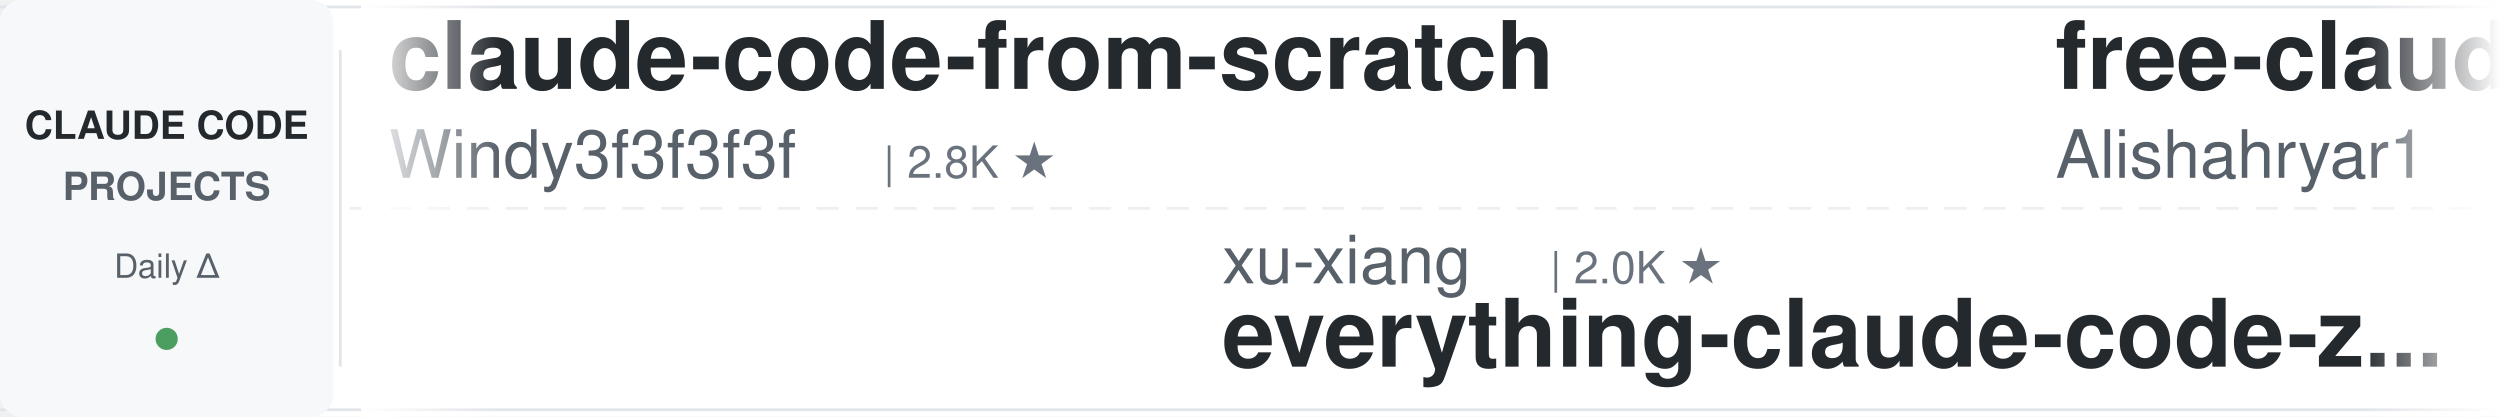
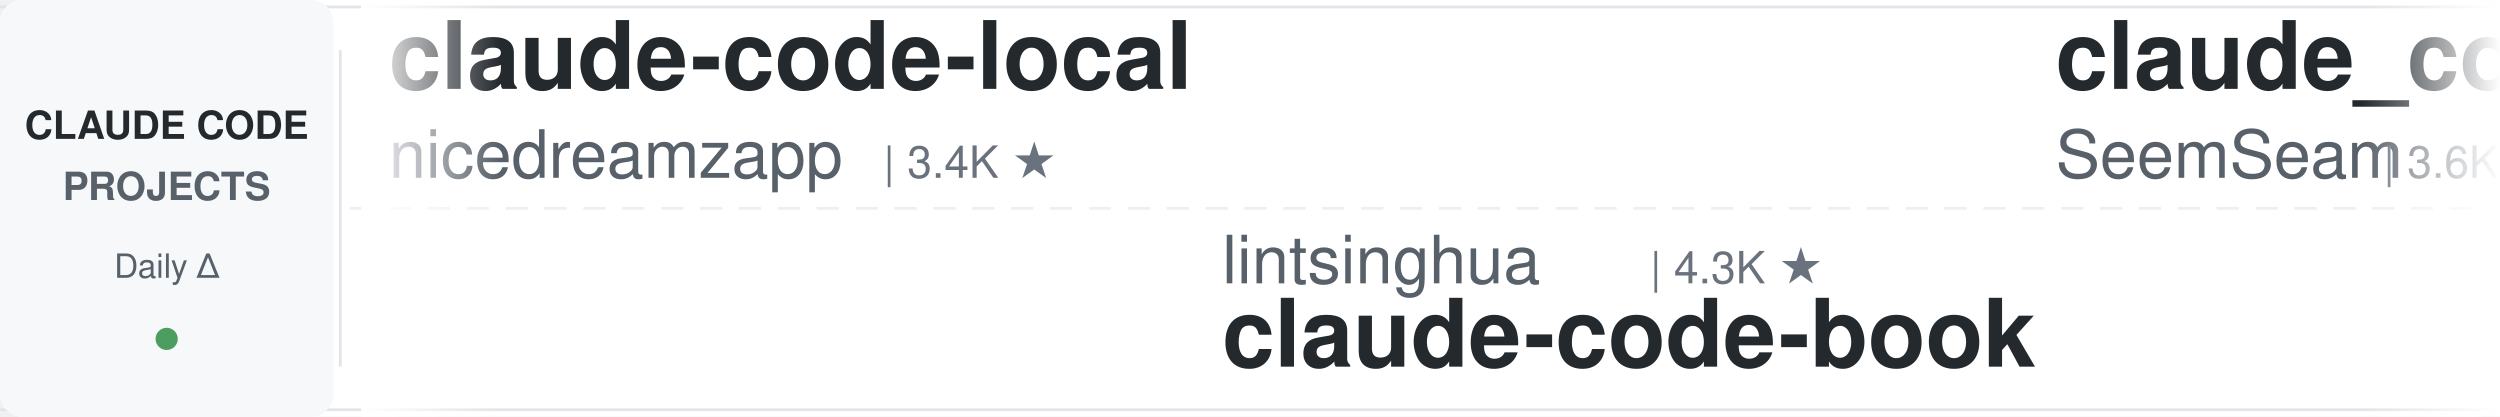
<svg xmlns="http://www.w3.org/2000/svg" width="900" height="150">
  <defs>
    <linearGradient id="leftFade" x1="0%" y1="0%" x2="100%" y2="0%">
      <stop offset="0%" style="stop-color:#ffffff;stop-opacity:1" />
      <stop offset="100%" style="stop-color:#ffffff;stop-opacity:0" />
    </linearGradient>
    <linearGradient id="rightFade" x1="0%" y1="0%" x2="100%" y2="0%">
      <stop offset="0%" style="stop-color:#ffffff;stop-opacity:0" />
      <stop offset="100%" style="stop-color:#ffffff;stop-opacity:1" />
    </linearGradient>
  </defs>
  <rect width="900" height="150" fill="#ffffff" rx="8" />
  <rect x="0" y="2" width="900" height="1" fill="#e1e4e8" />
  <rect x="0" y="147" width="900" height="1" fill="#e1e4e8" />
  <line x1="0" y1="75" x2="900" y2="75" stroke="#e1e4e8" stroke-width="1" stroke-dasharray="8 6" opacity="0.6" />
  <rect x="0" y="0" width="120" height="150" fill="#f6f8fa" rx="8" />
  <text x="60" y="50" font-family="-apple-system, BlinkMacSystemFont, 'Segoe UI', Helvetica, Arial, sans-serif" font-size="14" font-weight="600" fill="#24292e" text-anchor="middle">CLAUDE CODE</text>
  <text x="60" y="72" font-family="-apple-system, BlinkMacSystemFont, 'Segoe UI', Helvetica, Arial, sans-serif" font-size="14" font-weight="600" fill="#586069" text-anchor="middle">PROJECTS</text>
  <text x="60" y="100" font-family="-apple-system, BlinkMacSystemFont, 'Segoe UI', Helvetica, Arial, sans-serif" font-size="12" font-weight="500" fill="#586069" text-anchor="middle">Daily Δ</text>
  <circle cx="60" cy="122" r="4" fill="#22863a" opacity="0.8" />
  <rect x="122" y="18" width="1" height="114" fill="#e1e4e8" />
  <clipPath id="tickerClip">
    <rect x="130" y="0" width="770" height="150" />
  </clipPath>
  <g clip-path="url(#tickerClip)">
    <g id="tickerItems">
      <animateTransform attributeName="transform" attributeType="XML" type="translate" from="0 0" to="-3000 0" dur="54s" repeatCount="indefinite" />
      <g transform="translate(0, 0)">
-         <text x="140" y="32" font-family="-apple-system, BlinkMacSystemFont, 'Segoe UI', Helvetica, Arial, sans-serif" font-size="34" font-weight="600" fill="#24292e">claude-code-from-scratch</text>
-         <text x="140" y="64" font-family="-apple-system, BlinkMacSystemFont, 'Segoe UI', Helvetica, Arial, sans-serif" font-size="24" font-weight="400" fill="#586069">Windy3f3f3f3f</text>
-         <text x="318" y="64" font-family="-apple-system, BlinkMacSystemFont, 'Segoe UI', Helvetica, Arial, sans-serif" font-size="16" font-weight="500" fill="#6a737d">| 2.8K ★</text>
+         <text x="140" y="32" font-family="-apple-system, BlinkMacSystemFont, 'Segoe UI', Helvetica, Arial, sans-serif" font-size="34" font-weight="600" fill="#24292e">claude-code-local</text>
+         <text x="140" y="64" font-family="-apple-system, BlinkMacSystemFont, 'Segoe UI', Helvetica, Arial, sans-serif" font-size="24" font-weight="400" fill="#586069">nicedreamzapp</text>
+         <text x="318" y="64" font-family="-apple-system, BlinkMacSystemFont, 'Segoe UI', Helvetica, Arial, sans-serif" font-size="16" font-weight="500" fill="#6a737d">| 3.4K ★</text>
      </g>
      <g transform="translate(300, 0)">
-         <text x="140" y="102" font-family="-apple-system, BlinkMacSystemFont, 'Segoe UI', Helvetica, Arial, sans-serif" font-size="24" font-weight="400" fill="#586069">xu-xiang</text>
-         <text x="258" y="102" font-family="-apple-system, BlinkMacSystemFont, 'Segoe UI', Helvetica, Arial, sans-serif" font-size="16" font-weight="500" fill="#6a737d">| 2.0K ★</text>
-         <text x="140" y="132" font-family="-apple-system, BlinkMacSystemFont, 'Segoe UI', Helvetica, Arial, sans-serif" font-size="34" font-weight="600" fill="#24292e">everything-claude-code-z...</text>
+         <text x="140" y="102" font-family="-apple-system, BlinkMacSystemFont, 'Segoe UI', Helvetica, Arial, sans-serif" font-size="24" font-weight="400" fill="#586069">lintsinghua</text>
+         <text x="294" y="102" font-family="-apple-system, BlinkMacSystemFont, 'Segoe UI', Helvetica, Arial, sans-serif" font-size="16" font-weight="500" fill="#6a737d">| 4.3K ★</text>
+         <text x="140" y="132" font-family="-apple-system, BlinkMacSystemFont, 'Segoe UI', Helvetica, Arial, sans-serif" font-size="34" font-weight="600" fill="#24292e">claude-code-book</text>
      </g>
      <g transform="translate(600, 0)">
-         <text x="140" y="32" font-family="-apple-system, BlinkMacSystemFont, 'Segoe UI', Helvetica, Arial, sans-serif" font-size="34" font-weight="600" fill="#24292e">free-claude-code</text>
-         <text x="140" y="64" font-family="-apple-system, BlinkMacSystemFont, 'Segoe UI', Helvetica, Arial, sans-serif" font-size="24" font-weight="400" fill="#586069">Alishahryar1</text>
-         <text x="306" y="64" font-family="-apple-system, BlinkMacSystemFont, 'Segoe UI', Helvetica, Arial, sans-serif" font-size="16" font-weight="500" fill="#6a737d">| 62.8K ★</text>
+         <text x="140" y="32" font-family="-apple-system, BlinkMacSystemFont, 'Segoe UI', Helvetica, Arial, sans-serif" font-size="34" font-weight="600" fill="#24292e">claude_codex_bridge</text>
+         <text x="140" y="64" font-family="-apple-system, BlinkMacSystemFont, 'Segoe UI', Helvetica, Arial, sans-serif" font-size="24" font-weight="400" fill="#586069">SeemSeam</text>
+         <text x="258" y="64" font-family="-apple-system, BlinkMacSystemFont, 'Segoe UI', Helvetica, Arial, sans-serif" font-size="16" font-weight="500" fill="#6a737d">| 3.6K ★</text>
      </g>
      <g transform="translate(900, 0)">
-         <text x="140" y="102" font-family="-apple-system, BlinkMacSystemFont, 'Segoe UI', Helvetica, Arial, sans-serif" font-size="24" font-weight="400" fill="#586069">darcyegb</text>
-         <text x="258" y="102" font-family="-apple-system, BlinkMacSystemFont, 'Segoe UI', Helvetica, Arial, sans-serif" font-size="16" font-weight="500" fill="#6a737d">| 780 ★</text>
-         <text x="140" y="132" font-family="-apple-system, BlinkMacSystemFont, 'Segoe UI', Helvetica, Arial, sans-serif" font-size="34" font-weight="600" fill="#24292e">ClaudeCodeAgents</text>
+         <text x="140" y="102" font-family="-apple-system, BlinkMacSystemFont, 'Segoe UI', Helvetica, Arial, sans-serif" font-size="24" font-weight="400" fill="#586069">Alishahryar1</text>
+         <text x="306" y="102" font-family="-apple-system, BlinkMacSystemFont, 'Segoe UI', Helvetica, Arial, sans-serif" font-size="16" font-weight="500" fill="#6a737d">| 62.8K ★</text>
+         <text x="140" y="132" font-family="-apple-system, BlinkMacSystemFont, 'Segoe UI', Helvetica, Arial, sans-serif" font-size="34" font-weight="600" fill="#24292e">free-claude-code</text>
      </g>
      <g transform="translate(1200, 0)">
-         <text x="140" y="32" font-family="-apple-system, BlinkMacSystemFont, 'Segoe UI', Helvetica, Arial, sans-serif" font-size="34" font-weight="600" fill="#24292e">pi-vs-claude-code</text>
-         <text x="140" y="64" font-family="-apple-system, BlinkMacSystemFont, 'Segoe UI', Helvetica, Arial, sans-serif" font-size="24" font-weight="400" fill="#586069">disler</text>
-         <text x="234" y="64" font-family="-apple-system, BlinkMacSystemFont, 'Segoe UI', Helvetica, Arial, sans-serif" font-size="16" font-weight="500" fill="#6a737d">| 1.7K ★</text>
+         <text x="140" y="32" font-family="-apple-system, BlinkMacSystemFont, 'Segoe UI', Helvetica, Arial, sans-serif" font-size="34" font-weight="600" fill="#24292e">ECC</text>
+         <text x="140" y="64" font-family="-apple-system, BlinkMacSystemFont, 'Segoe UI', Helvetica, Arial, sans-serif" font-size="24" font-weight="400" fill="#586069">affaan-m</text>
+         <text x="258" y="64" font-family="-apple-system, BlinkMacSystemFont, 'Segoe UI', Helvetica, Arial, sans-serif" font-size="16" font-weight="500" fill="#6a737d">| 287.2K ★</text>
      </g>
      <g transform="translate(1500, 0)">
+         <text x="140" y="102" font-family="-apple-system, BlinkMacSystemFont, 'Segoe UI', Helvetica, Arial, sans-serif" font-size="24" font-weight="400" fill="#586069">FlorianBruniaux</text>
+         <text x="342" y="102" font-family="-apple-system, BlinkMacSystemFont, 'Segoe UI', Helvetica, Arial, sans-serif" font-size="16" font-weight="500" fill="#6a737d">| 6.2K ★</text>
+         <text x="140" y="132" font-family="-apple-system, BlinkMacSystemFont, 'Segoe UI', Helvetica, Arial, sans-serif" font-size="34" font-weight="600" fill="#24292e">claude-code-ultimate-gui...</text>
+       </g>
+       <g transform="translate(1800, 0)">
+         <text x="140" y="32" font-family="-apple-system, BlinkMacSystemFont, 'Segoe UI', Helvetica, Arial, sans-serif" font-size="34" font-weight="600" fill="#24292e">my-claude-code-setup</text>
+         <text x="140" y="64" font-family="-apple-system, BlinkMacSystemFont, 'Segoe UI', Helvetica, Arial, sans-serif" font-size="24" font-weight="400" fill="#586069">centminmod</text>
+         <text x="282" y="64" font-family="-apple-system, BlinkMacSystemFont, 'Segoe UI', Helvetica, Arial, sans-serif" font-size="16" font-weight="500" fill="#6a737d">| 2.7K ★</text>
+       </g>
+       <g transform="translate(2100, 0)">
        <text x="140" y="102" font-family="-apple-system, BlinkMacSystemFont, 'Segoe UI', Helvetica, Arial, sans-serif" font-size="24" font-weight="400" fill="#586069">OneRedOak</text>
        <text x="270" y="102" font-family="-apple-system, BlinkMacSystemFont, 'Segoe UI', Helvetica, Arial, sans-serif" font-size="16" font-weight="500" fill="#6a737d">| 3.9K ★</text>
        <text x="140" y="132" font-family="-apple-system, BlinkMacSystemFont, 'Segoe UI', Helvetica, Arial, sans-serif" font-size="34" font-weight="600" fill="#24292e">claude-code-workflows</text>
      </g>
-       <g transform="translate(1800, 0)">
-         <text x="140" y="32" font-family="-apple-system, BlinkMacSystemFont, 'Segoe UI', Helvetica, Arial, sans-serif" font-size="34" font-weight="600" fill="#24292e">Open-ClaudeCode</text>
-         <text x="140" y="64" font-family="-apple-system, BlinkMacSystemFont, 'Segoe UI', Helvetica, Arial, sans-serif" font-size="24" font-weight="400" fill="#586069">LING71671</text>
-         <text x="270" y="64" font-family="-apple-system, BlinkMacSystemFont, 'Segoe UI', Helvetica, Arial, sans-serif" font-size="16" font-weight="500" fill="#6a737d">| 973 ★</text>
-       </g>
-       <g transform="translate(2100, 0)">
-         <text x="140" y="102" font-family="-apple-system, BlinkMacSystemFont, 'Segoe UI', Helvetica, Arial, sans-serif" font-size="24" font-weight="400" fill="#586069">SeemSeam</text>
-         <text x="258" y="102" font-family="-apple-system, BlinkMacSystemFont, 'Segoe UI', Helvetica, Arial, sans-serif" font-size="16" font-weight="500" fill="#6a737d">| 3.6K ★</text>
-         <text x="140" y="132" font-family="-apple-system, BlinkMacSystemFont, 'Segoe UI', Helvetica, Arial, sans-serif" font-size="34" font-weight="600" fill="#24292e">claude_codex_bridge</text>
-       </g>
      <g transform="translate(2400, 0)">
-         <text x="140" y="32" font-family="-apple-system, BlinkMacSystemFont, 'Segoe UI', Helvetica, Arial, sans-serif" font-size="34" font-weight="600" fill="#24292e">claude-code-showcase</text>
-         <text x="140" y="64" font-family="-apple-system, BlinkMacSystemFont, 'Segoe UI', Helvetica, Arial, sans-serif" font-size="24" font-weight="400" fill="#586069">ChrisWiles</text>
-         <text x="282" y="64" font-family="-apple-system, BlinkMacSystemFont, 'Segoe UI', Helvetica, Arial, sans-serif" font-size="16" font-weight="500" fill="#6a737d">| 6.1K ★</text>
+         <text x="140" y="32" font-family="-apple-system, BlinkMacSystemFont, 'Segoe UI', Helvetica, Arial, sans-serif" font-size="34" font-weight="600" fill="#24292e">claude-code-cheat-sheet</text>
+         <text x="140" y="64" font-family="-apple-system, BlinkMacSystemFont, 'Segoe UI', Helvetica, Arial, sans-serif" font-size="24" font-weight="400" fill="#586069">Njengah</text>
+         <text x="246" y="64" font-family="-apple-system, BlinkMacSystemFont, 'Segoe UI', Helvetica, Arial, sans-serif" font-size="16" font-weight="500" fill="#6a737d">| 1.9K ★</text>
      </g>
      <g transform="translate(2700, 0)">
-         <text x="140" y="102" font-family="-apple-system, BlinkMacSystemFont, 'Segoe UI', Helvetica, Arial, sans-serif" font-size="24" font-weight="400" fill="#586069">anthropics</text>
-         <text x="282" y="102" font-family="-apple-system, BlinkMacSystemFont, 'Segoe UI', Helvetica, Arial, sans-serif" font-size="16" font-weight="500" fill="#6a737d">| 9.6K ★</text>
-         <text x="140" y="132" font-family="-apple-system, BlinkMacSystemFont, 'Segoe UI', Helvetica, Arial, sans-serif" font-size="34" font-weight="600" fill="#24292e">claude-code-action</text>
+         <text x="140" y="102" font-family="-apple-system, BlinkMacSystemFont, 'Segoe UI', Helvetica, Arial, sans-serif" font-size="24" font-weight="400" fill="#586069">edmund-io</text>
+         <text x="270" y="102" font-family="-apple-system, BlinkMacSystemFont, 'Segoe UI', Helvetica, Arial, sans-serif" font-size="16" font-weight="500" fill="#6a737d">| 1.5K ★</text>
+         <text x="140" y="132" font-family="-apple-system, BlinkMacSystemFont, 'Segoe UI', Helvetica, Arial, sans-serif" font-size="34" font-weight="600" fill="#24292e">edmunds-claude-code</text>
      </g>
      <g transform="translate(3000, 0)">
-         <text x="140" y="32" font-family="-apple-system, BlinkMacSystemFont, 'Segoe UI', Helvetica, Arial, sans-serif" font-size="34" font-weight="600" fill="#24292e">claude-code-from-scratch</text>
-         <text x="140" y="64" font-family="-apple-system, BlinkMacSystemFont, 'Segoe UI', Helvetica, Arial, sans-serif" font-size="24" font-weight="400" fill="#586069">Windy3f3f3f3f</text>
-         <text x="318" y="64" font-family="-apple-system, BlinkMacSystemFont, 'Segoe UI', Helvetica, Arial, sans-serif" font-size="16" font-weight="500" fill="#6a737d">| 2.8K ★</text>
+         <text x="140" y="32" font-family="-apple-system, BlinkMacSystemFont, 'Segoe UI', Helvetica, Arial, sans-serif" font-size="34" font-weight="600" fill="#24292e">claude-code-local</text>
+         <text x="140" y="64" font-family="-apple-system, BlinkMacSystemFont, 'Segoe UI', Helvetica, Arial, sans-serif" font-size="24" font-weight="400" fill="#586069">nicedreamzapp</text>
+         <text x="318" y="64" font-family="-apple-system, BlinkMacSystemFont, 'Segoe UI', Helvetica, Arial, sans-serif" font-size="16" font-weight="500" fill="#6a737d">| 3.4K ★</text>
      </g>
      <g transform="translate(3300, 0)">
-         <text x="140" y="102" font-family="-apple-system, BlinkMacSystemFont, 'Segoe UI', Helvetica, Arial, sans-serif" font-size="24" font-weight="400" fill="#586069">xu-xiang</text>
-         <text x="258" y="102" font-family="-apple-system, BlinkMacSystemFont, 'Segoe UI', Helvetica, Arial, sans-serif" font-size="16" font-weight="500" fill="#6a737d">| 2.0K ★</text>
-         <text x="140" y="132" font-family="-apple-system, BlinkMacSystemFont, 'Segoe UI', Helvetica, Arial, sans-serif" font-size="34" font-weight="600" fill="#24292e">everything-claude-code-z...</text>
+         <text x="140" y="102" font-family="-apple-system, BlinkMacSystemFont, 'Segoe UI', Helvetica, Arial, sans-serif" font-size="24" font-weight="400" fill="#586069">lintsinghua</text>
+         <text x="294" y="102" font-family="-apple-system, BlinkMacSystemFont, 'Segoe UI', Helvetica, Arial, sans-serif" font-size="16" font-weight="500" fill="#6a737d">| 4.3K ★</text>
+         <text x="140" y="132" font-family="-apple-system, BlinkMacSystemFont, 'Segoe UI', Helvetica, Arial, sans-serif" font-size="34" font-weight="600" fill="#24292e">claude-code-book</text>
      </g>
      <g transform="translate(3600, 0)">
-         <text x="140" y="32" font-family="-apple-system, BlinkMacSystemFont, 'Segoe UI', Helvetica, Arial, sans-serif" font-size="34" font-weight="600" fill="#24292e">free-claude-code</text>
-         <text x="140" y="64" font-family="-apple-system, BlinkMacSystemFont, 'Segoe UI', Helvetica, Arial, sans-serif" font-size="24" font-weight="400" fill="#586069">Alishahryar1</text>
-         <text x="306" y="64" font-family="-apple-system, BlinkMacSystemFont, 'Segoe UI', Helvetica, Arial, sans-serif" font-size="16" font-weight="500" fill="#6a737d">| 62.8K ★</text>
+         <text x="140" y="32" font-family="-apple-system, BlinkMacSystemFont, 'Segoe UI', Helvetica, Arial, sans-serif" font-size="34" font-weight="600" fill="#24292e">claude_codex_bridge</text>
+         <text x="140" y="64" font-family="-apple-system, BlinkMacSystemFont, 'Segoe UI', Helvetica, Arial, sans-serif" font-size="24" font-weight="400" fill="#586069">SeemSeam</text>
+         <text x="258" y="64" font-family="-apple-system, BlinkMacSystemFont, 'Segoe UI', Helvetica, Arial, sans-serif" font-size="16" font-weight="500" fill="#6a737d">| 3.6K ★</text>
      </g>
      <g transform="translate(3900, 0)">
-         <text x="140" y="102" font-family="-apple-system, BlinkMacSystemFont, 'Segoe UI', Helvetica, Arial, sans-serif" font-size="24" font-weight="400" fill="#586069">darcyegb</text>
-         <text x="258" y="102" font-family="-apple-system, BlinkMacSystemFont, 'Segoe UI', Helvetica, Arial, sans-serif" font-size="16" font-weight="500" fill="#6a737d">| 780 ★</text>
-         <text x="140" y="132" font-family="-apple-system, BlinkMacSystemFont, 'Segoe UI', Helvetica, Arial, sans-serif" font-size="34" font-weight="600" fill="#24292e">ClaudeCodeAgents</text>
+         <text x="140" y="102" font-family="-apple-system, BlinkMacSystemFont, 'Segoe UI', Helvetica, Arial, sans-serif" font-size="24" font-weight="400" fill="#586069">Alishahryar1</text>
+         <text x="306" y="102" font-family="-apple-system, BlinkMacSystemFont, 'Segoe UI', Helvetica, Arial, sans-serif" font-size="16" font-weight="500" fill="#6a737d">| 62.8K ★</text>
+         <text x="140" y="132" font-family="-apple-system, BlinkMacSystemFont, 'Segoe UI', Helvetica, Arial, sans-serif" font-size="34" font-weight="600" fill="#24292e">free-claude-code</text>
      </g>
    </g>
  </g>
  <rect x="130" y="0" width="50" height="150" fill="url(#leftFade)" />
  <rect x="850" y="0" width="50" height="150" fill="url(#rightFade)" />
</svg>
